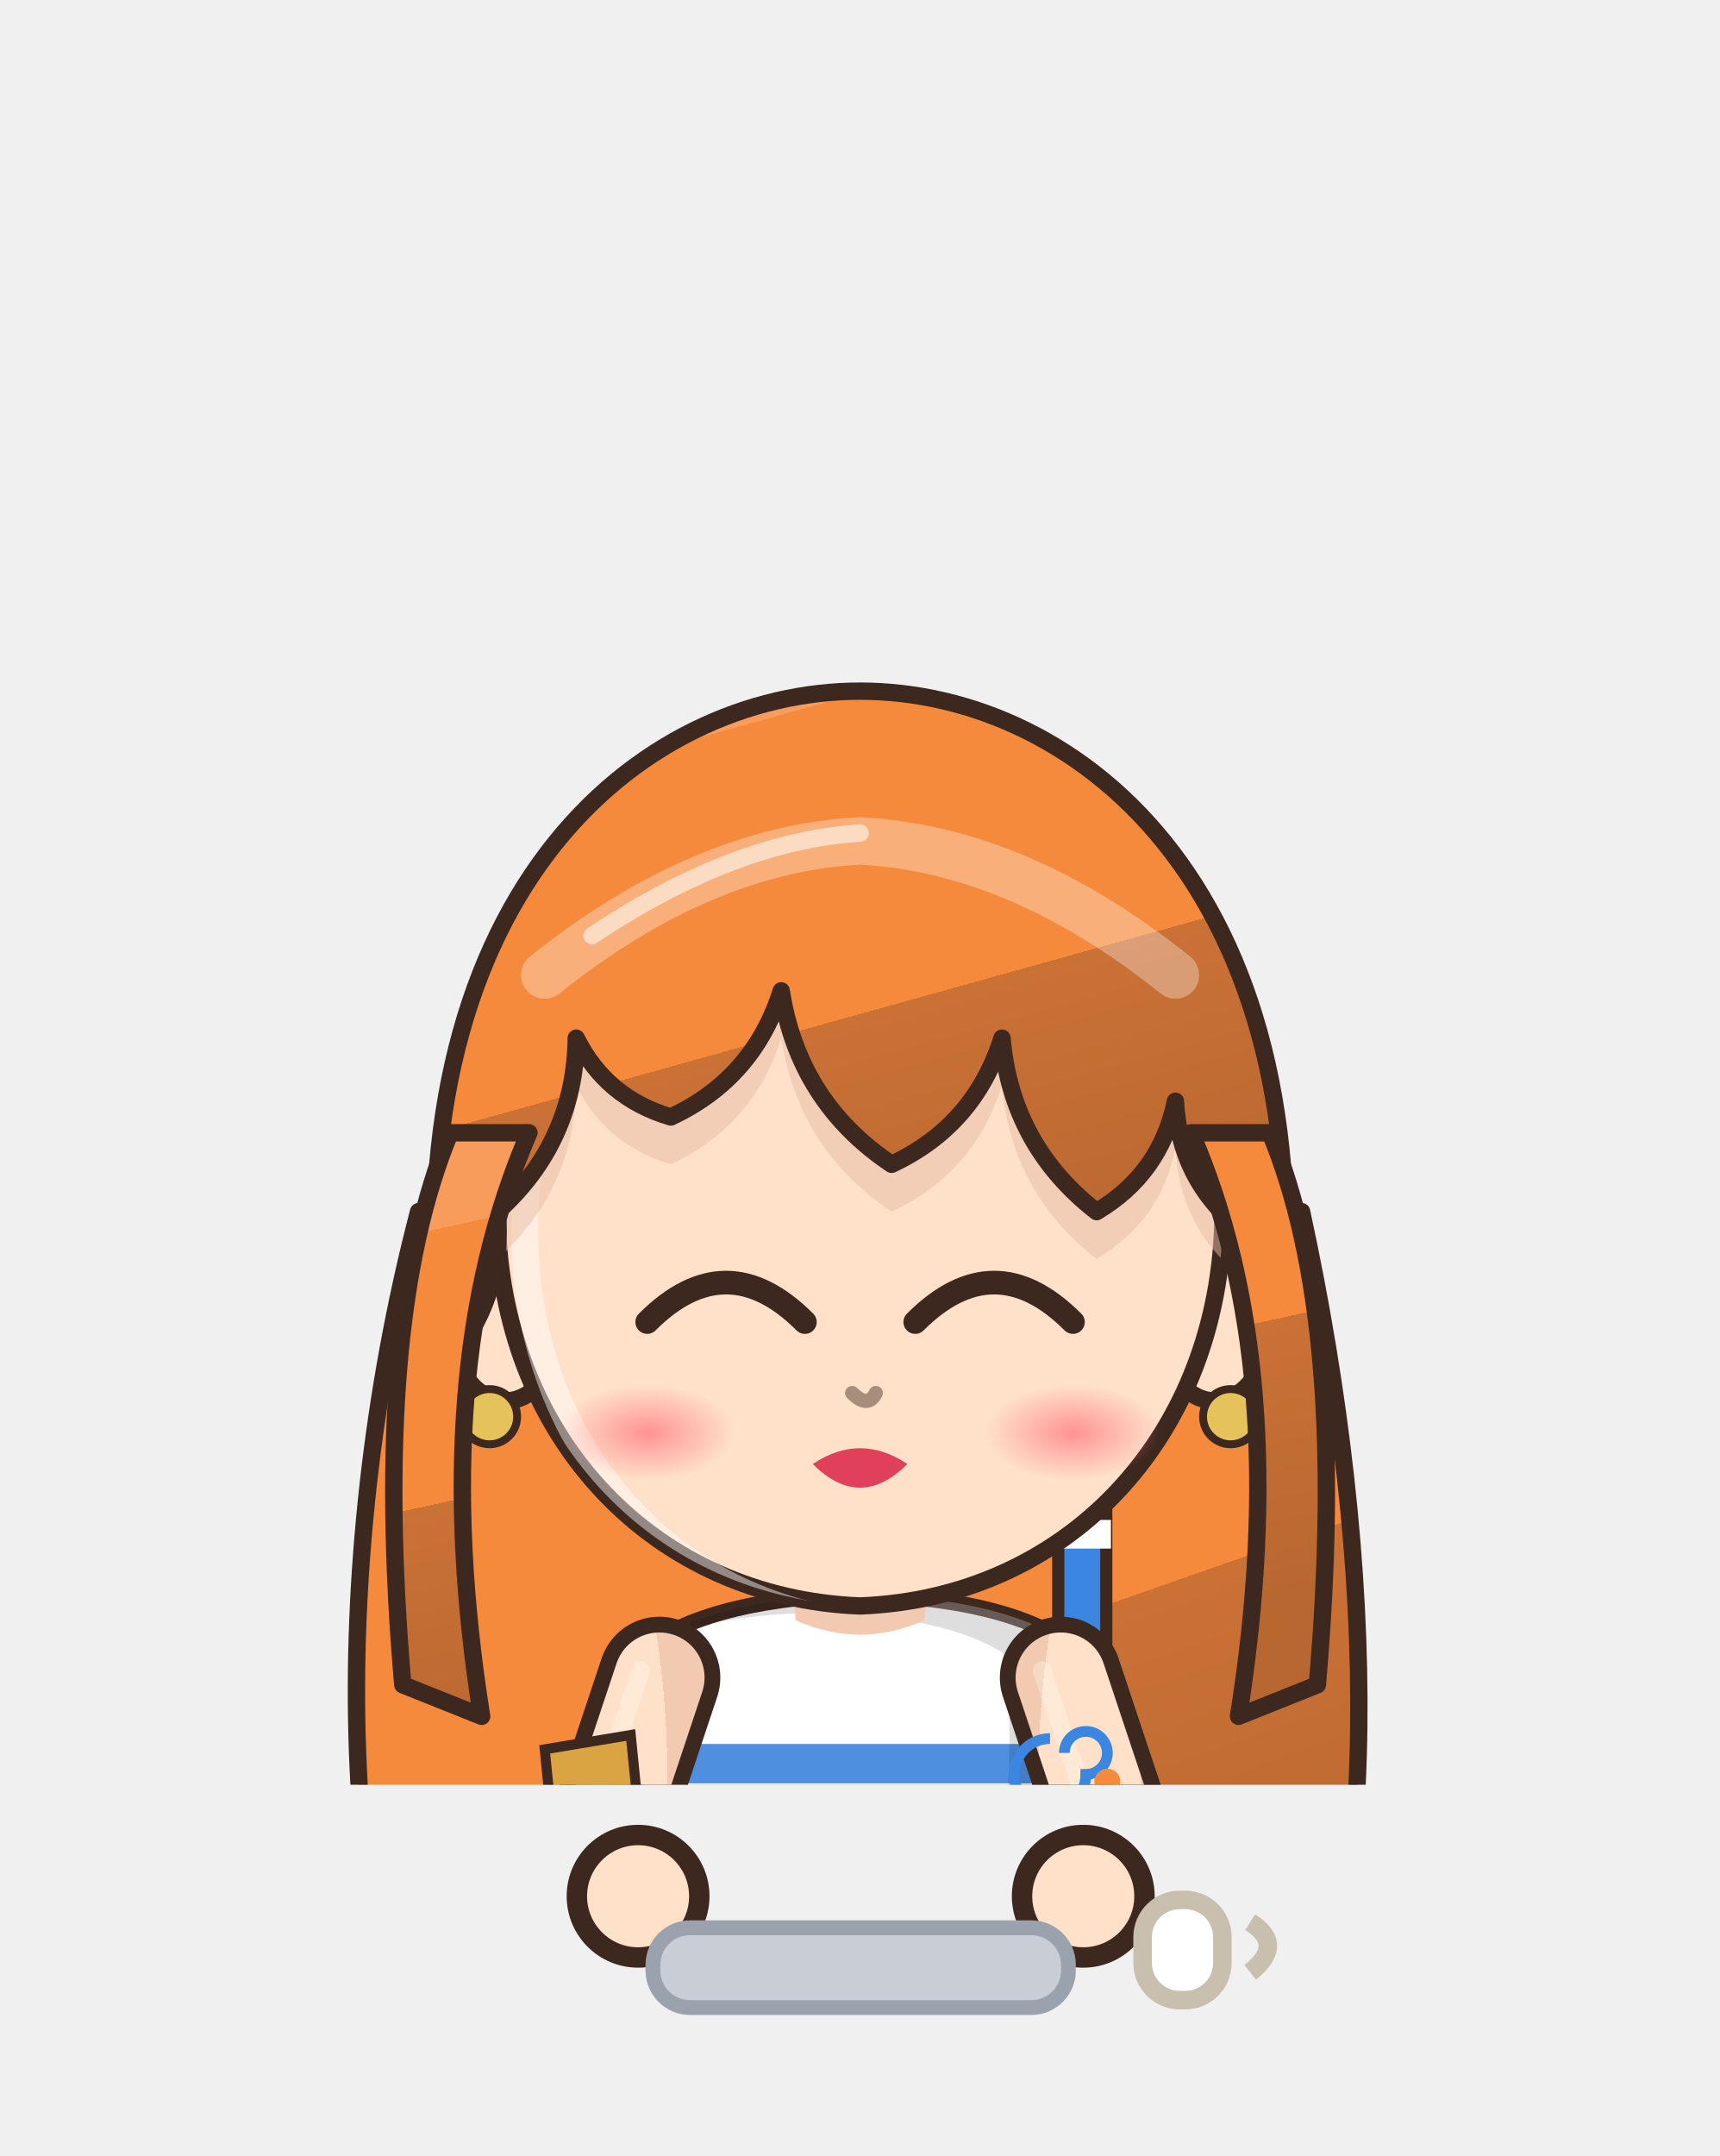
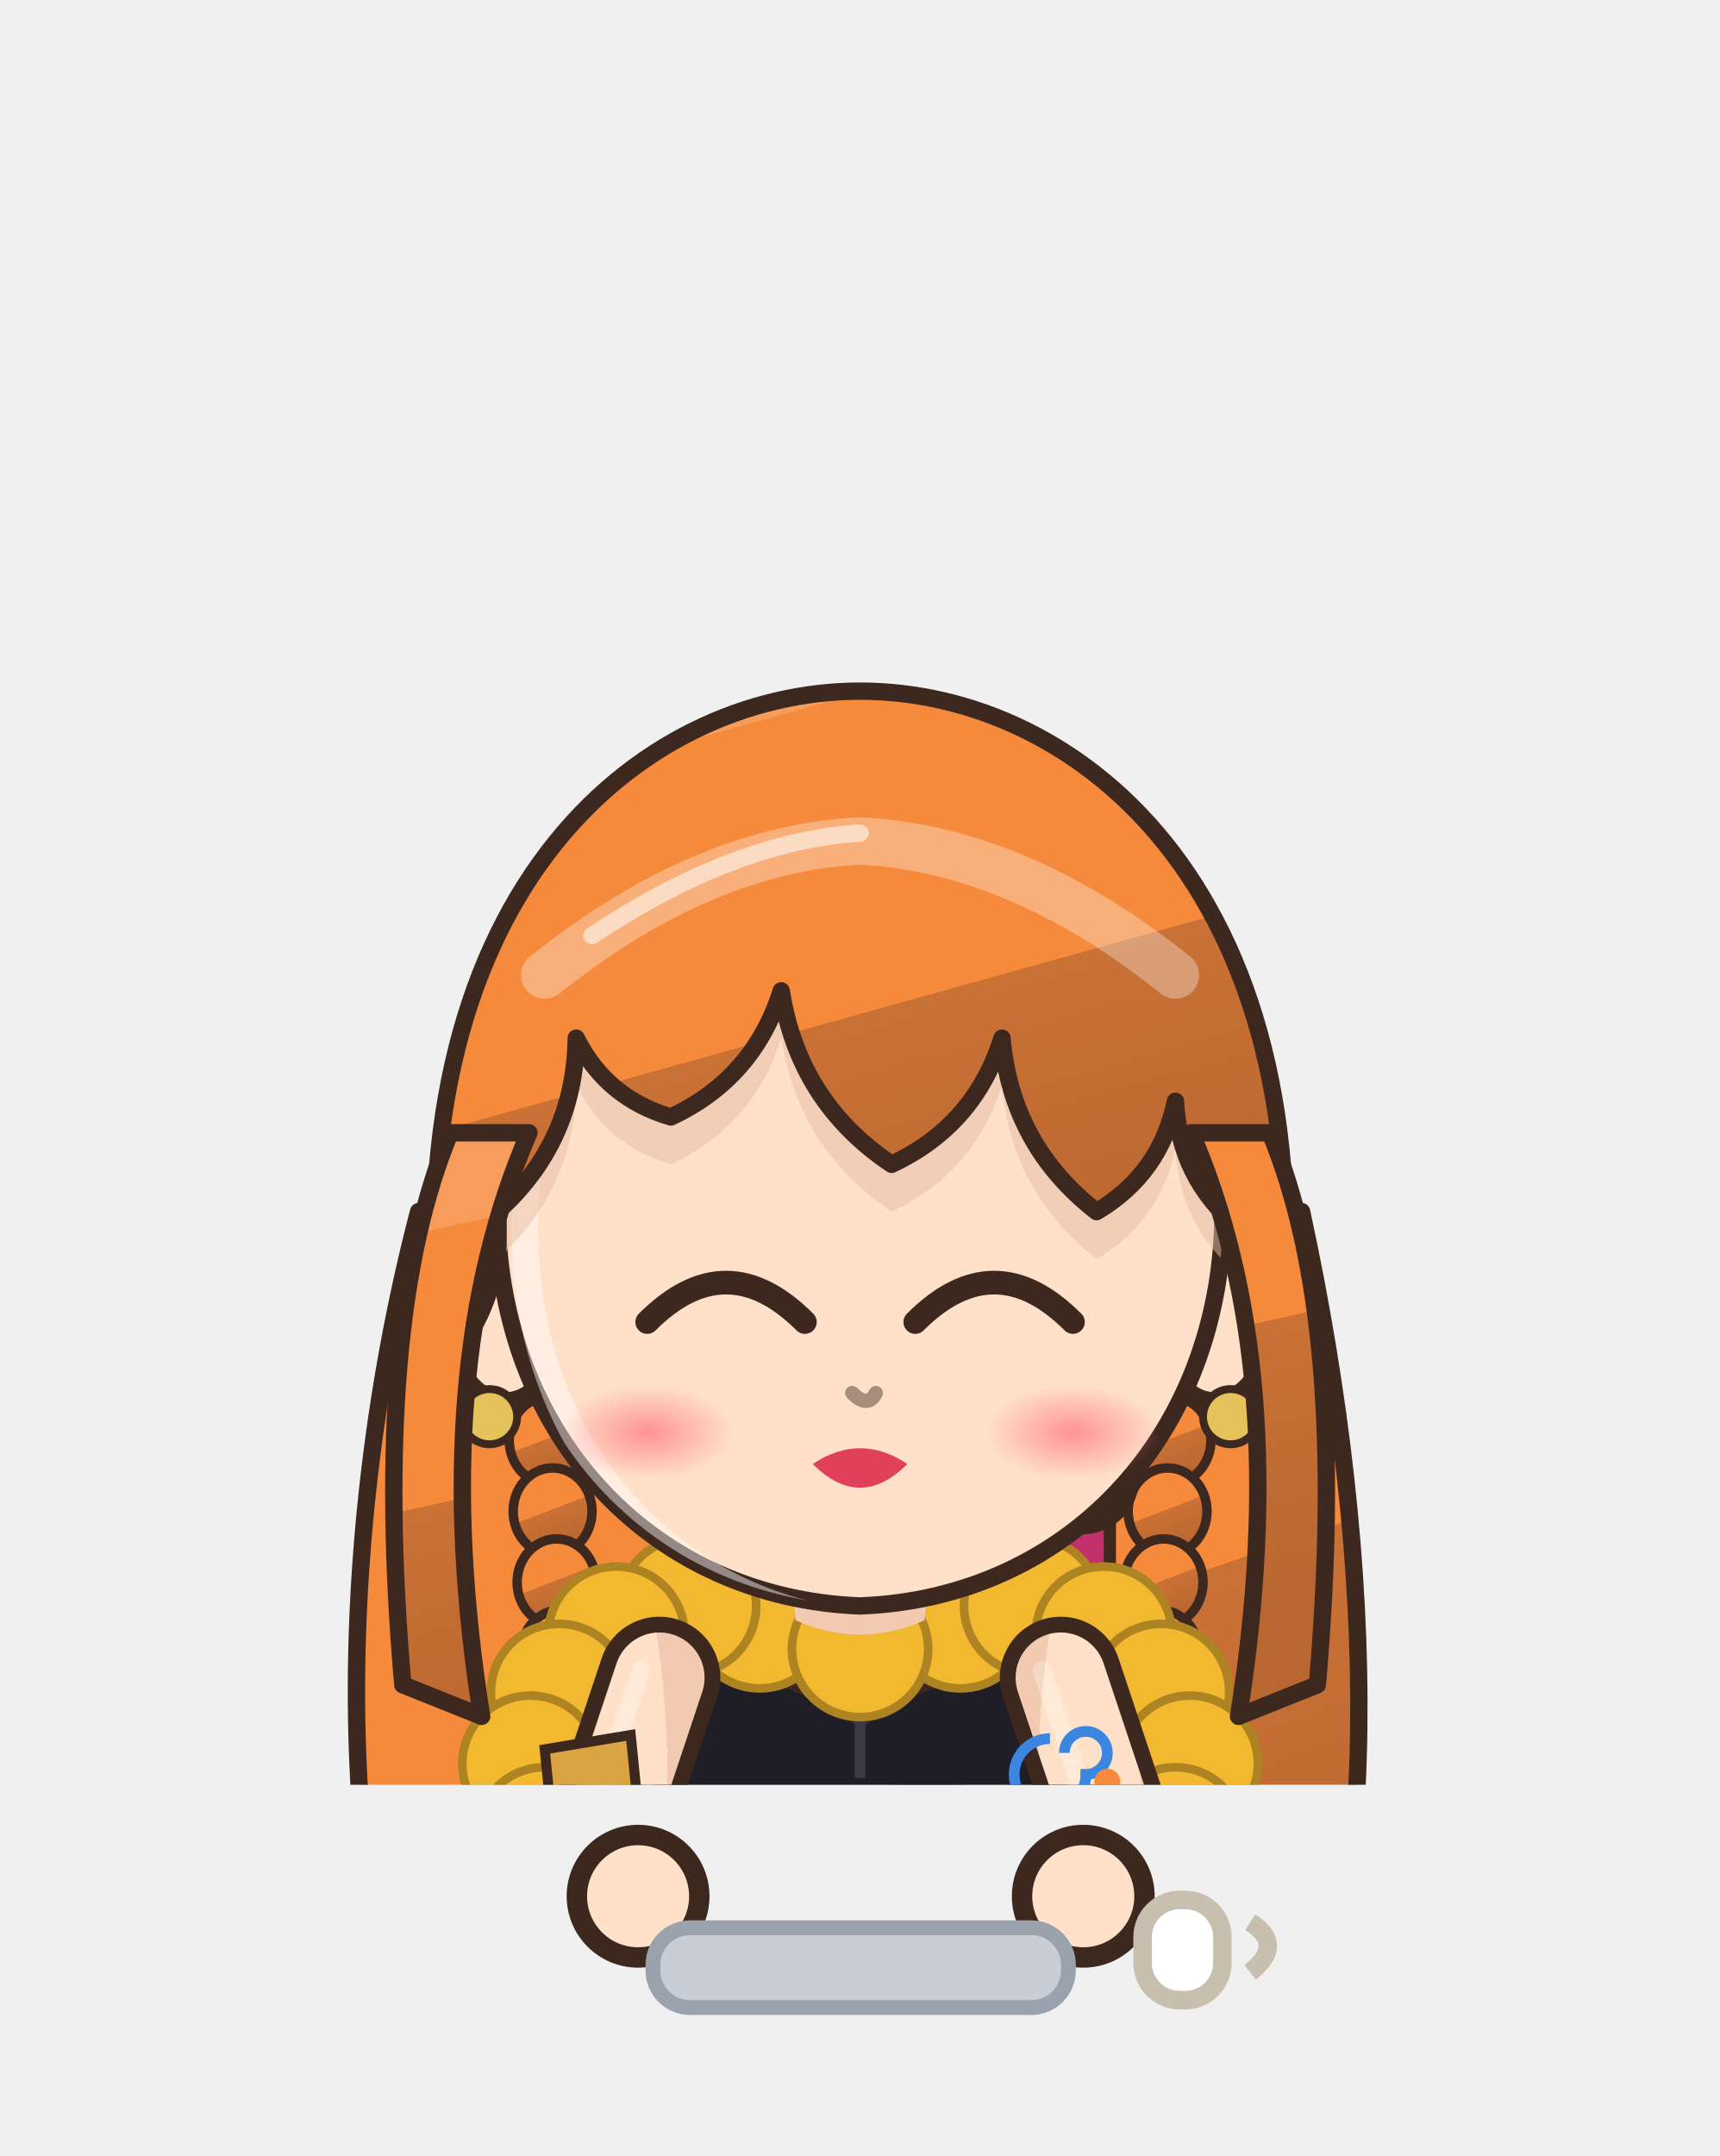
<svg xmlns="http://www.w3.org/2000/svg" viewBox="75.6 201.8 92.7 116.2" width="92.7" height="116.2">
  <svg x="75.6" y="201.8" viewBox="-120 -180 240 248.94" width="92.736" height="96.192">
    <defs>
      <linearGradient id="hair15" x1="0" y1="0" x2=".35" y2="1">
        <stop offset="0" stop-color="#f79c5b" />
        <stop offset=".16" stop-color="#f79c5b" />
        <stop offset=".16" stop-color="#f68a3c" />
        <stop offset=".58" stop-color="#f68a3c" />
        <stop offset=".58" stop-color="#ca7136" />
        <stop offset="1" stop-color="#b96731" />
      </linearGradient>
      <radialGradient id="skin15" cx=".4" cy=".32" r=".85">
        <stop offset="0" stop-color="#ffe0c8" />
        <stop offset=".84" stop-color="#ffe0c8" />
        <stop offset=".84" stop-color="#f1cab1" />
        <stop offset="1" stop-color="#f1cab1" />
      </radialGradient>
      <linearGradient id="cloth15" x1="0" y1="0" x2=".45" y2="1">
        <stop offset="0" stop-color="#ffffff" />
        <stop offset=".16" stop-color="#ffffff" />
        <stop offset=".16" stop-color="#ffffff" />
        <stop offset=".6" stop-color="#ffffff" />
        <stop offset=".6" stop-color="#eeedf6" />
        <stop offset="1" stop-color="#dadae2" />
      </linearGradient>
      <linearGradient id="iris15" x1="0" y1="0" x2="0" y2="1">
        <stop offset="0" stop-color="#512d14" />
        <stop offset=".5" stop-color="#b5652e" />
        <stop offset="1" stop-color="#d6aa8c" />
      </linearGradient>
      <linearGradient id="gold15" x1="0" y1="0" x2="1" y2="1">
        <stop offset="0" stop-color="#f6d27a" />
        <stop offset=".55" stop-color="#d9a63a" />
        <stop offset="1" stop-color="#a8761e" />
      </linearGradient>
      <linearGradient id="steel15" x1="0" y1="0" x2="1" y2="1">
        <stop offset="0" stop-color="#e4e8ee" />
        <stop offset=".5" stop-color="#9aa3ad" />
        <stop offset="1" stop-color="#5a606a" />
      </linearGradient>
      <linearGradient id="beard15" x1="0" y1="0" x2="0" y2="1">
        <stop offset="0" stop-color="#e6e6ea" />
        <stop offset="1" stop-color="#b8b8c2" />
      </linearGradient>
      <radialGradient id="hawkiris15" cx=".45" cy=".4" r=".7">
        <stop offset="0" stop-color="#ffe27a" />
        <stop offset=".6" stop-color="#e8a52a" />
        <stop offset="1" stop-color="#9a5a12" />
      </radialGradient>
      <linearGradient id="straw15" x1="0" y1="0" x2=".3" y2="1">
        <stop offset="0" stop-color="#ffe7aa" />
        <stop offset=".16" stop-color="#ffe7aa" />
        <stop offset=".16" stop-color="#ffe39a" />
        <stop offset=".58" stop-color="#ffe39a" />
        <stop offset=".58" stop-color="#e9b456" />
        <stop offset="1" stop-color="#d6a54f" />
      </linearGradient>
      <radialGradient id="blush15">
        <stop offset="0" stop-color="#ff7f86" stop-opacity=".9" />
        <stop offset="1" stop-color="#ff7f86" stop-opacity="0" />
      </radialGradient>
      <clipPath id="face15">
        <path d="M -46,-4 C -47,-38 -25,-55 0,-55 C 25,-55 47,-38 46,-4 C 45,23 26,43 0,44 C -26,43 -45,23 -46,-4 Z" />
      </clipPath>
      <clipPath id="torso15">
        <path d="M -30,50 C -34,68 -28,94 -26,124 L 26,124 C 28,94 34,68 30,50 C 18,40 -18,40 -30,50 Z" />
      </clipPath>
    </defs>
    <ellipse cx="0" cy="208" rx="42" ry="7" fill="#000000" opacity=".16" />
    <g transform="translate(0,44.0) scale(1.100,1.100) translate(0,-44)">
      <path d="M -56,-6 C -68,40 -66,90 -52,114 Q -42,126 -30,114 Q -20,128 -8,116 Q 4,128 16,116 Q 28,128 38,114 Q 50,124 54,110 C 66,84 66,40 56,-6 Z" fill="url(#hair15)" stroke="#3d2820" stroke-width="2.2" stroke-linejoin="round" />
+       <ellipse cx="-40.0" cy="14" rx="5" ry="5.5" fill="url(#hair15)" stroke="#3d2820" stroke-width="1.2" />
+       <ellipse cx="-39.5" cy="23" rx="5" ry="5.5" fill="url(#hair15)" stroke="#3d2820" stroke-width="1.2" />
+       <ellipse cx="-39.0" cy="32" rx="5" ry="5.5" fill="url(#hair15)" stroke="#3d2820" stroke-width="1.2" />
+       <ellipse cx="-38.5" cy="41" rx="5" ry="5.5" fill="url(#hair15)" stroke="#3d2820" stroke-width="1.2" />
+       <ellipse cx="-38.0" cy="50" rx="5" ry="5.5" fill="url(#hair15)" stroke="#3d2820" stroke-width="1.2" />
+       <ellipse cx="-37.5" cy="59" rx="5" ry="5.5" fill="url(#hair15)" stroke="#3d2820" stroke-width="1.2" />
+       <ellipse cx="40.0" cy="14" rx="5" ry="5.5" fill="url(#hair15)" stroke="#3d2820" stroke-width="1.2" />
+       <ellipse cx="39.5" cy="23" rx="5" ry="5.5" fill="url(#hair15)" stroke="#3d2820" stroke-width="1.2" />
+       <ellipse cx="39.0" cy="32" rx="5" ry="5.5" fill="url(#hair15)" stroke="#3d2820" stroke-width="1.2" />
+       <ellipse cx="38.5" cy="41" rx="5" ry="5.5" fill="url(#hair15)" stroke="#3d2820" stroke-width="1.2" />
+       <ellipse cx="38.0" cy="50" rx="5" ry="5.5" fill="url(#hair15)" stroke="#3d2820" stroke-width="1.2" />
+       <ellipse cx="37.5" cy="59" rx="5" ry="5.5" fill="url(#hair15)" stroke="#3d2820" stroke-width="1.2" />
    </g>
    <g transform="translate(0,205) scale(1,1) translate(0,-205)">
-       <path d="M 31,18 L 31,162" stroke="#3d2820" stroke-width="8.4" stroke-linecap="round" />
-       <path d="M 31,18 L 31,162" stroke="#3a86e0" stroke-width="5" stroke-linecap="round" />
-       <rect x="27" y="32" width="8" height="4" fill="#ffffff" />
-       <rect x="27" y="72" width="8" height="4" fill="#ffffff" />
-       <rect x="27" y="112" width="8" height="4" fill="#ffffff" />
-       <rect x="27" y="152" width="8" height="4" fill="#ffffff" />
-       <path d="M -23.5,118 Q -24.5,160.0 -20.5,202 L -5.5,202 Q -1.5,160.0 -2.5,118 Z" fill="#4f6fb0" stroke="#3d2820" stroke-width="2.2" stroke-linejoin="round" />
-       <path d="M -9,124 Q -8,160 -10,196" stroke="#000000" stroke-width="4.5" fill="none" opacity=".14" stroke-linecap="round" />
-       <path d="M -18,126 Q -19,150 -18,170" stroke="#ffffff" stroke-width="2" fill="none" opacity=".22" stroke-linecap="round" />
-       <ellipse cx="-13" cy="205" rx="14" ry="7" fill="#3a2a24" stroke="#3d2820" stroke-width="2.2" stroke-linejoin="round" />
-       <ellipse cx="-17" cy="202.5" rx="5" ry="2" fill="#ffffff" opacity=".35" />
-       <path d="M 2.5,118 Q 1.5,160.0 5.5,202 L 20.5,202 Q 24.5,160.0 23.5,118 Z" fill="#4f6fb0" stroke="#3d2820" stroke-width="2.2" stroke-linejoin="round" />
-       <path d="M 17,124 Q 18,160 16,196" stroke="#000000" stroke-width="4.5" fill="none" opacity=".14" stroke-linecap="round" />
-       <path d="M 8,126 Q 7,150 8,170" stroke="#ffffff" stroke-width="2" fill="none" opacity=".22" stroke-linecap="round" />
-       <ellipse cx="13" cy="205" rx="14" ry="7" fill="#3a2a24" stroke="#3d2820" stroke-width="2.2" stroke-linejoin="round" />
-       <ellipse cx="9" cy="202.5" rx="5" ry="2" fill="#ffffff" opacity=".35" />
-       <path d="M -30,50 C -34,68 -28,94 -26,124 L 26,124 C 28,94 34,68 30,50 C 18,40 -18,40 -30,50 Z" fill="url(#cloth15)" stroke="#3d2820" stroke-width="2.2" stroke-linejoin="round" />
-       <path d="M -31,66 L 31,66" stroke="#4f8fe0" stroke-width="5.5" />
-       <path d="M -31,78 L 31,78" stroke="#4f8fe0" stroke-width="5.5" />
-       <path d="M -31,90 L 31,90" stroke="#4f8fe0" stroke-width="5.5" />
-       <path d="M -31,102 L 31,102" stroke="#4f8fe0" stroke-width="5.5" />
-       <path d="M -10,42 Q 0,54 10,42 Z" fill="url(#skin15)" />
+       <path d="M -40,-34 L 36,124" stroke="#3d2820" stroke-width="9.4" stroke-linecap="round" />
+       <path d="M -40,-34 L 36,124" stroke="#c0306a" stroke-width="6" stroke-linecap="round" />
+       <path d="M -48,-44 L -32,-24 M -50,-30 L -34,-40" stroke="#d9b25f" stroke-width="4" stroke-linecap="round" />
+       <path d="M 31,32 L 31,142" stroke="#3d2820" stroke-width="9.4" stroke-linecap="round" />
+       <path d="M 31,32 L 31,142" stroke="#c0306a" stroke-width="6" stroke-linecap="round" />
+       <circle cx="31" cy="26" r="7" fill="#f2a43a" stroke="#3d2820" stroke-width="2" />
+       <circle cx="29" cy="24" r="2" fill="#ffffff" opacity=".8" />
+       <path d="M -23.5,118 Q -24.5,160.0 -20.5,202 L -5.5,202 Q -1.5,160.0 -2.5,118 Z" fill="url(#skin15)" stroke="#3d2820" stroke-width="2.2" stroke-linejoin="round" />
+       <rect x="-24" y="150" width="22" height="44" rx="7" fill="#c9a878" stroke="#3d2820" stroke-width="2.2" stroke-linejoin="round" />
+       <circle cx="-21.0" cy="151.0" r="4" fill="#c9a878" stroke="#907856" stroke-width="1.2" />
+       <circle cx="-16.0" cy="151.0" r="4" fill="#c9a878" stroke="#907856" stroke-width="1.2" />
+       <circle cx="-11.0" cy="151.0" r="4" fill="#c9a878" stroke="#907856" stroke-width="1.2" />
+       <circle cx="-6.0" cy="151.0" r="4" fill="#c9a878" stroke="#907856" stroke-width="1.2" />
+       <path d="M -22,186 L -4,186 L -4,202 L -22,202 Z" fill="#8a5a3a" stroke="#3d2820" stroke-width="2.2" stroke-linejoin="round" />
+       <ellipse cx="-13" cy="205" rx="14" ry="7" fill="#8a5a3a" stroke="#3d2820" stroke-width="2.2" stroke-linejoin="round" />
+       <ellipse cx="-17" cy="202.5" rx="5" ry="2" fill="#ffffff" opacity=".3" />
+       <path d="M 2.5,118 Q 1.5,160.0 5.5,202 L 20.5,202 Q 24.5,160.0 23.5,118 Z" fill="url(#skin15)" stroke="#3d2820" stroke-width="2.2" stroke-linejoin="round" />
+       <rect x="2" y="150" width="22" height="44" rx="7" fill="#c9a878" stroke="#3d2820" stroke-width="2.2" stroke-linejoin="round" />
+       <circle cx="5.0" cy="151.0" r="4" fill="#c9a878" stroke="#907856" stroke-width="1.2" />
+       <circle cx="10.0" cy="151.0" r="4" fill="#c9a878" stroke="#907856" stroke-width="1.2" />
+       <circle cx="15.0" cy="151.0" r="4" fill="#c9a878" stroke="#907856" stroke-width="1.2" />
+       <circle cx="20.0" cy="151.0" r="4" fill="#c9a878" stroke="#907856" stroke-width="1.2" />
+       <path d="M 4,186 L 22,186 L 22,202 L 4,202 Z" fill="#8a5a3a" stroke="#3d2820" stroke-width="2.2" stroke-linejoin="round" />
+       <ellipse cx="13" cy="205" rx="14" ry="7" fill="#8a5a3a" stroke="#3d2820" stroke-width="2.2" stroke-linejoin="round" />
+       <ellipse cx="9" cy="202.5" rx="5" ry="2" fill="#ffffff" opacity=".3" />
+       <path d="M -30,50 C -34,68 -28,94 -26,124 L 26,124 C 28,94 34,68 30,50 C 18,40 -18,40 -30,50 Z" fill="url(#skin15)" stroke="#3d2820" stroke-width="2.2" stroke-linejoin="round" />
      <g clip-path="url(#torso15)">
        <path d="M -30,50 C -34,68 -28,94 -26,124 L 26,124 C 28,94 34,68 30,50 C 18,40 -18,40 -30,50 Z" transform="translate(4,3)" fill="none" stroke="#ffffff" stroke-width="5" opacity=".3" />
        <path d="M -30,50 C -34,68 -28,94 -26,124 L 26,124 C 28,94 34,68 30,50 C 18,40 -18,40 -30,50 Z" transform="translate(-6,-2)" fill="none" stroke="#000000" stroke-width="9" opacity=".13" />
      </g>
+       <path d="M -10,44 Q 0,48 10,44" stroke="#1f1d26" stroke-width="3" fill="none" />
+       <path d="M -28,54 Q -14,50 0,60 Q 14,50 28,54 L 28,70 L 28.0,70.0 L 22.9,73.0 L 17.8,70.0 L 12.7,73.0 L 7.6,70.0 L 2.5,73.0 L -2.5,70.0 L -7.6,73.0 L -12.7,70.0 L -17.8,73.0 L -22.9,70.0 L -28.0,73.0 Z" fill="#1f1d26" stroke="#3d2820" stroke-width="1.8" stroke-linejoin="round" />
+       <path d="M 0,60 L 0,68" stroke="#3a3a44" stroke-width="1.5" />
+       <path d="M -28,108 L 28,108 L 33,134 L 33.0,134.0 L 25.7,134.0 L 18.3,134.0 L 11.0,134.0 L 3.7,134.0 L -3.7,134.0 L -11.0,134.0 L -18.3,134.0 L -25.7,134.0 L -33.0,134.0 Z" fill="#7a4a32" stroke="#3d2820" stroke-width="1.8" stroke-linejoin="round" />
+       <rect x="-29" y="103" width="58" height="10" fill="#1f1d26" stroke="#3d2820" stroke-width="1.8" />
+       <rect x="-6" y="102" width="12" height="12" rx="1.5" fill="none" stroke="#c9a45c" stroke-width="2.4" />
+       <circle cx="-14.0" cy="46.0" r="9.5" fill="#f2b830" stroke="#ae8422" stroke-width="1.2" />
+       <circle cx="-24.0" cy="44.0" r="9.5" fill="#f2b830" stroke="#ae8422" stroke-width="1.2" />
+       <circle cx="-34.0" cy="48.0" r="9.5" fill="#f2b830" stroke="#ae8422" stroke-width="1.2" />
+       <circle cx="-42.0" cy="56.0" r="9.5" fill="#f2b830" stroke="#ae8422" stroke-width="1.2" />
+       <circle cx="-46.0" cy="66.0" r="9.5" fill="#f2b830" stroke="#ae8422" stroke-width="1.2" />
+       <circle cx="-44.0" cy="76.0" r="9.5" fill="#f2b830" stroke="#ae8422" stroke-width="1.2" />
+       <circle cx="14.0" cy="46.0" r="9.5" fill="#f2b830" stroke="#ae8422" stroke-width="1.2" />
+       <circle cx="24.0" cy="44.0" r="9.5" fill="#f2b830" stroke="#ae8422" stroke-width="1.2" />
+       <circle cx="34.0" cy="48.0" r="9.5" fill="#f2b830" stroke="#ae8422" stroke-width="1.2" />
+       <circle cx="42.0" cy="56.0" r="9.5" fill="#f2b830" stroke="#ae8422" stroke-width="1.2" />
+       <circle cx="46.0" cy="66.0" r="9.5" fill="#f2b830" stroke="#ae8422" stroke-width="1.2" />
+       <circle cx="44.0" cy="76.0" r="9.5" fill="#f2b830" stroke="#ae8422" stroke-width="1.2" />
+       <circle cx="0.0" cy="50.0" r="9.5" fill="#f2b830" stroke="#ae8422" stroke-width="1.2" />
      <path d="M -28,54 L -38,84 L -31,102" stroke="#3d2820" stroke-width="17" fill="none" stroke-linecap="round" stroke-linejoin="round" />
      <path d="M -28,54 L -38,84 L -31,102" stroke="url(#skin15)" stroke-width="12.6" fill="none" stroke-linecap="round" stroke-linejoin="round" />
      <path d="M -28,54 L -38,84 L -31,102" transform="translate(-2.6,-1)" stroke="#ffffff" stroke-width="2.6" fill="none" stroke-linecap="round" stroke-linejoin="round" opacity=".28" />
      <path d="M 28,54 L 38,84 L 31,102" stroke="#3d2820" stroke-width="17" fill="none" stroke-linecap="round" stroke-linejoin="round" />
      <path d="M 28,54 L 38,84 L 31,102" stroke="url(#skin15)" stroke-width="12.6" fill="none" stroke-linecap="round" stroke-linejoin="round" />
      <path d="M 28,54 L 38,84 L 31,102" transform="translate(-2.6,-1)" stroke="#ffffff" stroke-width="2.6" fill="none" stroke-linecap="round" stroke-linejoin="round" opacity=".28" />
      <path d="M 28.5,64.5 a 3,3 0 1 1 3,3 a 5,5 0 1 1 -5,-5" stroke="#3a86e0" stroke-width="1.5" fill="none" />
      <circle cx="34.5" cy="68.5" r="1.8" fill="#f68a3c" />
      <path d="M 39.3,101.5 L 25.2,96.0" stroke="#3d2820" stroke-width="6.4" stroke-linecap="round" />
      <path d="M 39.3,101.5 L 25.2,96.0" stroke="#8a5a30" stroke-width="4" stroke-linecap="round" />
      <circle cx="23.9" cy="95.5" r="4.2" fill="#cfeefb" stroke="#3d2820" stroke-width="1.2" />
      <path d="M 21.9,95.5 L 25.9,95.5" stroke="#e0484a" stroke-width="1.2" />
      <circle cx="-31" cy="102" r="8.5" fill="url(#skin15)" stroke="#3d2820" stroke-width="2.2" />
      <circle cx="31" cy="102" r="8.5" fill="url(#skin15)" stroke="#3d2820" stroke-width="2.2" />
      <path d="M -44,64 L -32,62 L -31,72 L -43,74 Z" fill="#d9a441" stroke="#3d2820" stroke-width="1.4" />
      <path d="M -10,34 L 10,34 L 9,46 Q 0,50 -9,46 Z" fill="#f1cab1" />
    </g>
    <g transform="translate(0,44.0) scale(1.100,1.100) translate(0,-44)">
      <ellipse cx="-45" cy="8" rx="7" ry="10" fill="url(#skin15)" stroke="#3d2820" stroke-width="2.2" stroke-linejoin="round" />
      <ellipse cx="45" cy="8" rx="7" ry="10" fill="url(#skin15)" stroke="#3d2820" stroke-width="2.2" stroke-linejoin="round" />
      <path d="M -46,-4 C -47,-38 -25,-55 0,-55 C 25,-55 47,-38 46,-4 C 45,23 26,43 0,44 C -26,43 -45,23 -46,-4 Z" fill="url(#skin15)" stroke="#3d2820" stroke-width="2.2" stroke-linejoin="round" />
      <g clip-path="url(#face15)">
        <path d="M -46,-4 C -47,-38 -25,-55 0,-55 C 25,-55 47,-38 46,-4 C 45,23 26,43 0,44 C -26,43 -45,23 -46,-4 Z" transform="translate(3.5,2.5)" fill="none" stroke="#ffffff" stroke-width="3.4" opacity=".45" />
      </g>
      <g clip-path="url(#face15)">
        <path d="M -53,14 C -60,-46 -28,-72 0,-72 C 28,-72 60,-46 53,14 L 48,-4 Q 40.5,-10.2 40,-20 Q 38.1,-10.8 30,-6 Q 19.2,-14.4 18,-28 Q 14.5,-16.9 4,-12 Q -7.8,-19.9 -10,-34 Q -13.5,-22.9 -24,-18 Q -32.2,-20.4 -36,-28 Q -36.2,-14.8 -46,-6 Q -45.1,5.5 -53,14 Z" transform="translate(0,6)" fill="#e7bca4" opacity=".5" />
      </g>
      <path d="M -27,8 Q -17,-2 -7,8" stroke="#3d2820" stroke-width="3" fill="none" stroke-linecap="round" />
      <path d="M 7,8 Q 17,-2 27,8" stroke="#3d2820" stroke-width="3" fill="none" stroke-linecap="round" />
      <path d="M -6,26 Q 0,22 6,26 Q 0,32 -6,26 Z" fill="#e0405a" />
      <ellipse cx="-27" cy="22" rx="11" ry="6" fill="url(#blush15)" opacity="0.88" />
      <ellipse cx="27" cy="22" rx="11" ry="6" fill="url(#blush15)" opacity="0.88" />
      <path d="M -1,17 Q 1,19 2,17" stroke="#a78d7c" stroke-width="1.8" fill="none" stroke-linecap="round" />
      <circle cx="-47" cy="20" r="3.5" fill="#e6c25a" stroke="#3d2820" stroke-width="1" />
      <circle cx="47" cy="20" r="3.5" fill="#e6c25a" stroke="#3d2820" stroke-width="1" />
      <path d="M -53,14 C -60,-46 -28,-72 0,-72 C 28,-72 60,-46 53,14 L 48,-4 Q 40.5,-10.2 40,-20 Q 38.1,-10.8 30,-6 Q 19.2,-14.4 18,-28 Q 14.5,-16.9 4,-12 Q -7.8,-19.9 -10,-34 Q -13.5,-22.9 -24,-18 Q -32.2,-20.4 -36,-28 Q -36.2,-14.8 -46,-6 Q -45.1,5.5 -53,14 Z" fill="url(#hair15)" stroke="#3d2820" stroke-width="2.2" stroke-linejoin="round" />
      <path d="M 42,-16 Q 55,14 48,58 L 58,54 Q 62,8 52,-16 Z M -42,-16 Q -55,14 -48,58 L -58,54 Q -62,8 -52,-16 Z" fill="url(#hair15)" stroke="#3d2820" stroke-width="2.2" stroke-linejoin="round" />
      <defs>
        <clipPath id="hf15">
          <path d="M -53,14 C -60,-46 -28,-72 0,-72 C 28,-72 60,-46 53,14 L 48,-4 Q 40.5,-10.2 40,-20 Q 38.1,-10.8 30,-6 Q 19.2,-14.4 18,-28 Q 14.5,-16.9 4,-12 Q -7.8,-19.9 -10,-34 Q -13.5,-22.9 -24,-18 Q -32.2,-20.4 -36,-28 Q -36.2,-14.8 -46,-6 Q -45.1,5.5 -53,14 Z" />
        </clipPath>
      </defs>
      <g clip-path="url(#hf15)">
        <path d="M -40,-36 Q -20,-52 0,-53 Q 20,-52 40,-36" stroke="#ffffff" stroke-width="6" fill="none" stroke-linecap="round" opacity=".32" />
        <path d="M -34,-41 Q -16,-53 0,-54" stroke="#ffffff" stroke-width="2.2" fill="none" stroke-linecap="round" opacity=".55" />
      </g>
    </g>
    <g transform="translate(0,205) scale(1,1) translate(0,-205)" />
  </svg>
  <circle cx="110.0" cy="304.0" r="3.3" fill="#ffe0c8" stroke="#3d2820" stroke-width="1.1" />
  <circle cx="134.0" cy="304.0" r="3.3" fill="#ffe0c8" stroke="#3d2820" stroke-width="1.1" />
  <rect x="110.8" y="305.7" width="22.4" height="4.3" rx="2" fill="#c9ced6" stroke="#9aa3ad" stroke-width=".8" />
  <rect x="137.2" y="304.2" width="4.3" height="5.4" rx="2" fill="#ffffff" stroke="#c9bfae" />
  <path d="M 143.0,305.4 q 1.9,1.2 0,2.7" stroke="#c9bfae" fill="none" />
</svg>
